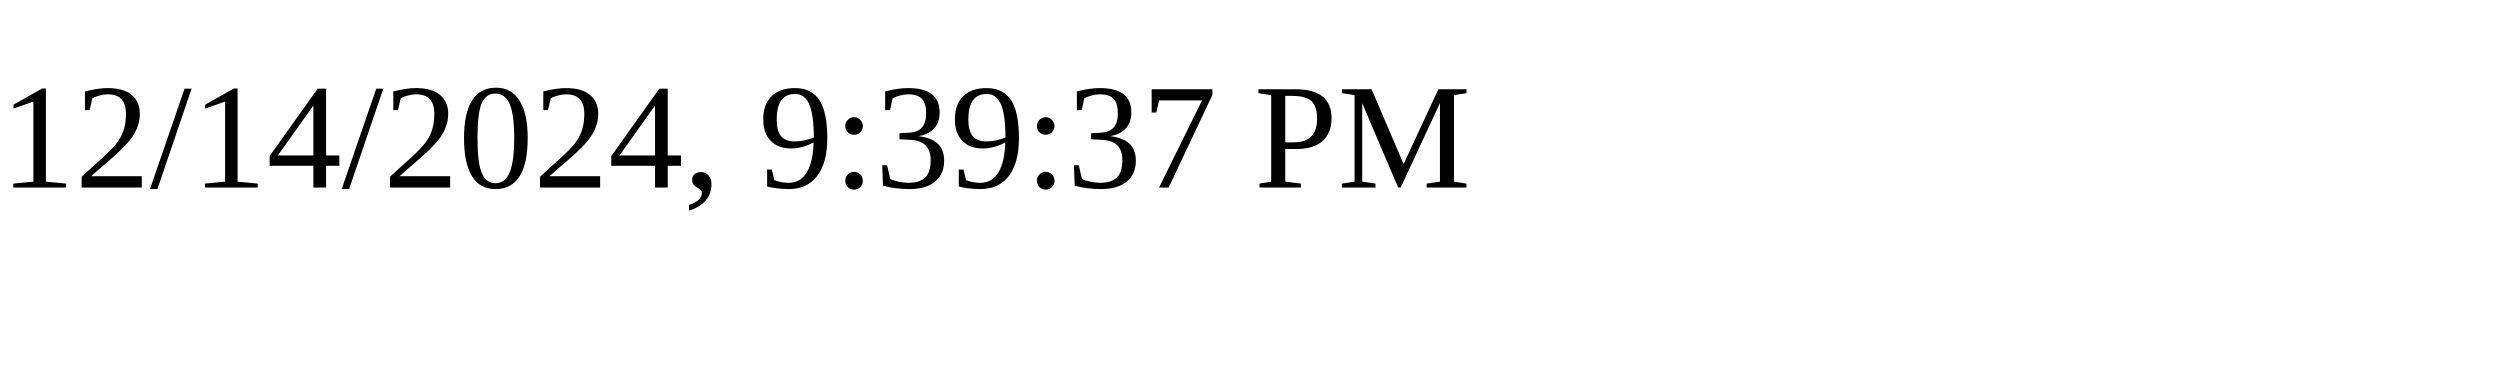
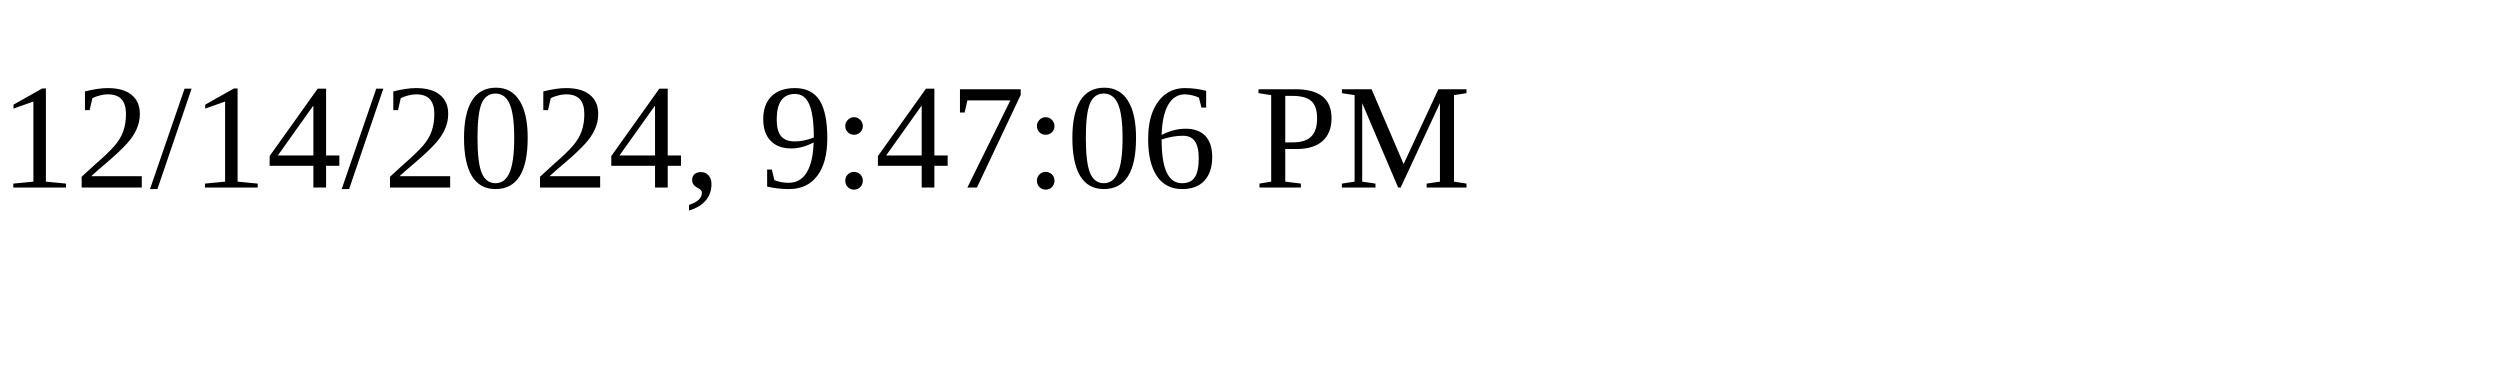
<svg xmlns="http://www.w3.org/2000/svg" height="30" width="200">
-   <text x="0" y="15">12/14/2024, 9:39:37 PM</text>
+   <text x="0" y="15">12/14/2024, 9:47:06 PM</text>
</svg>
